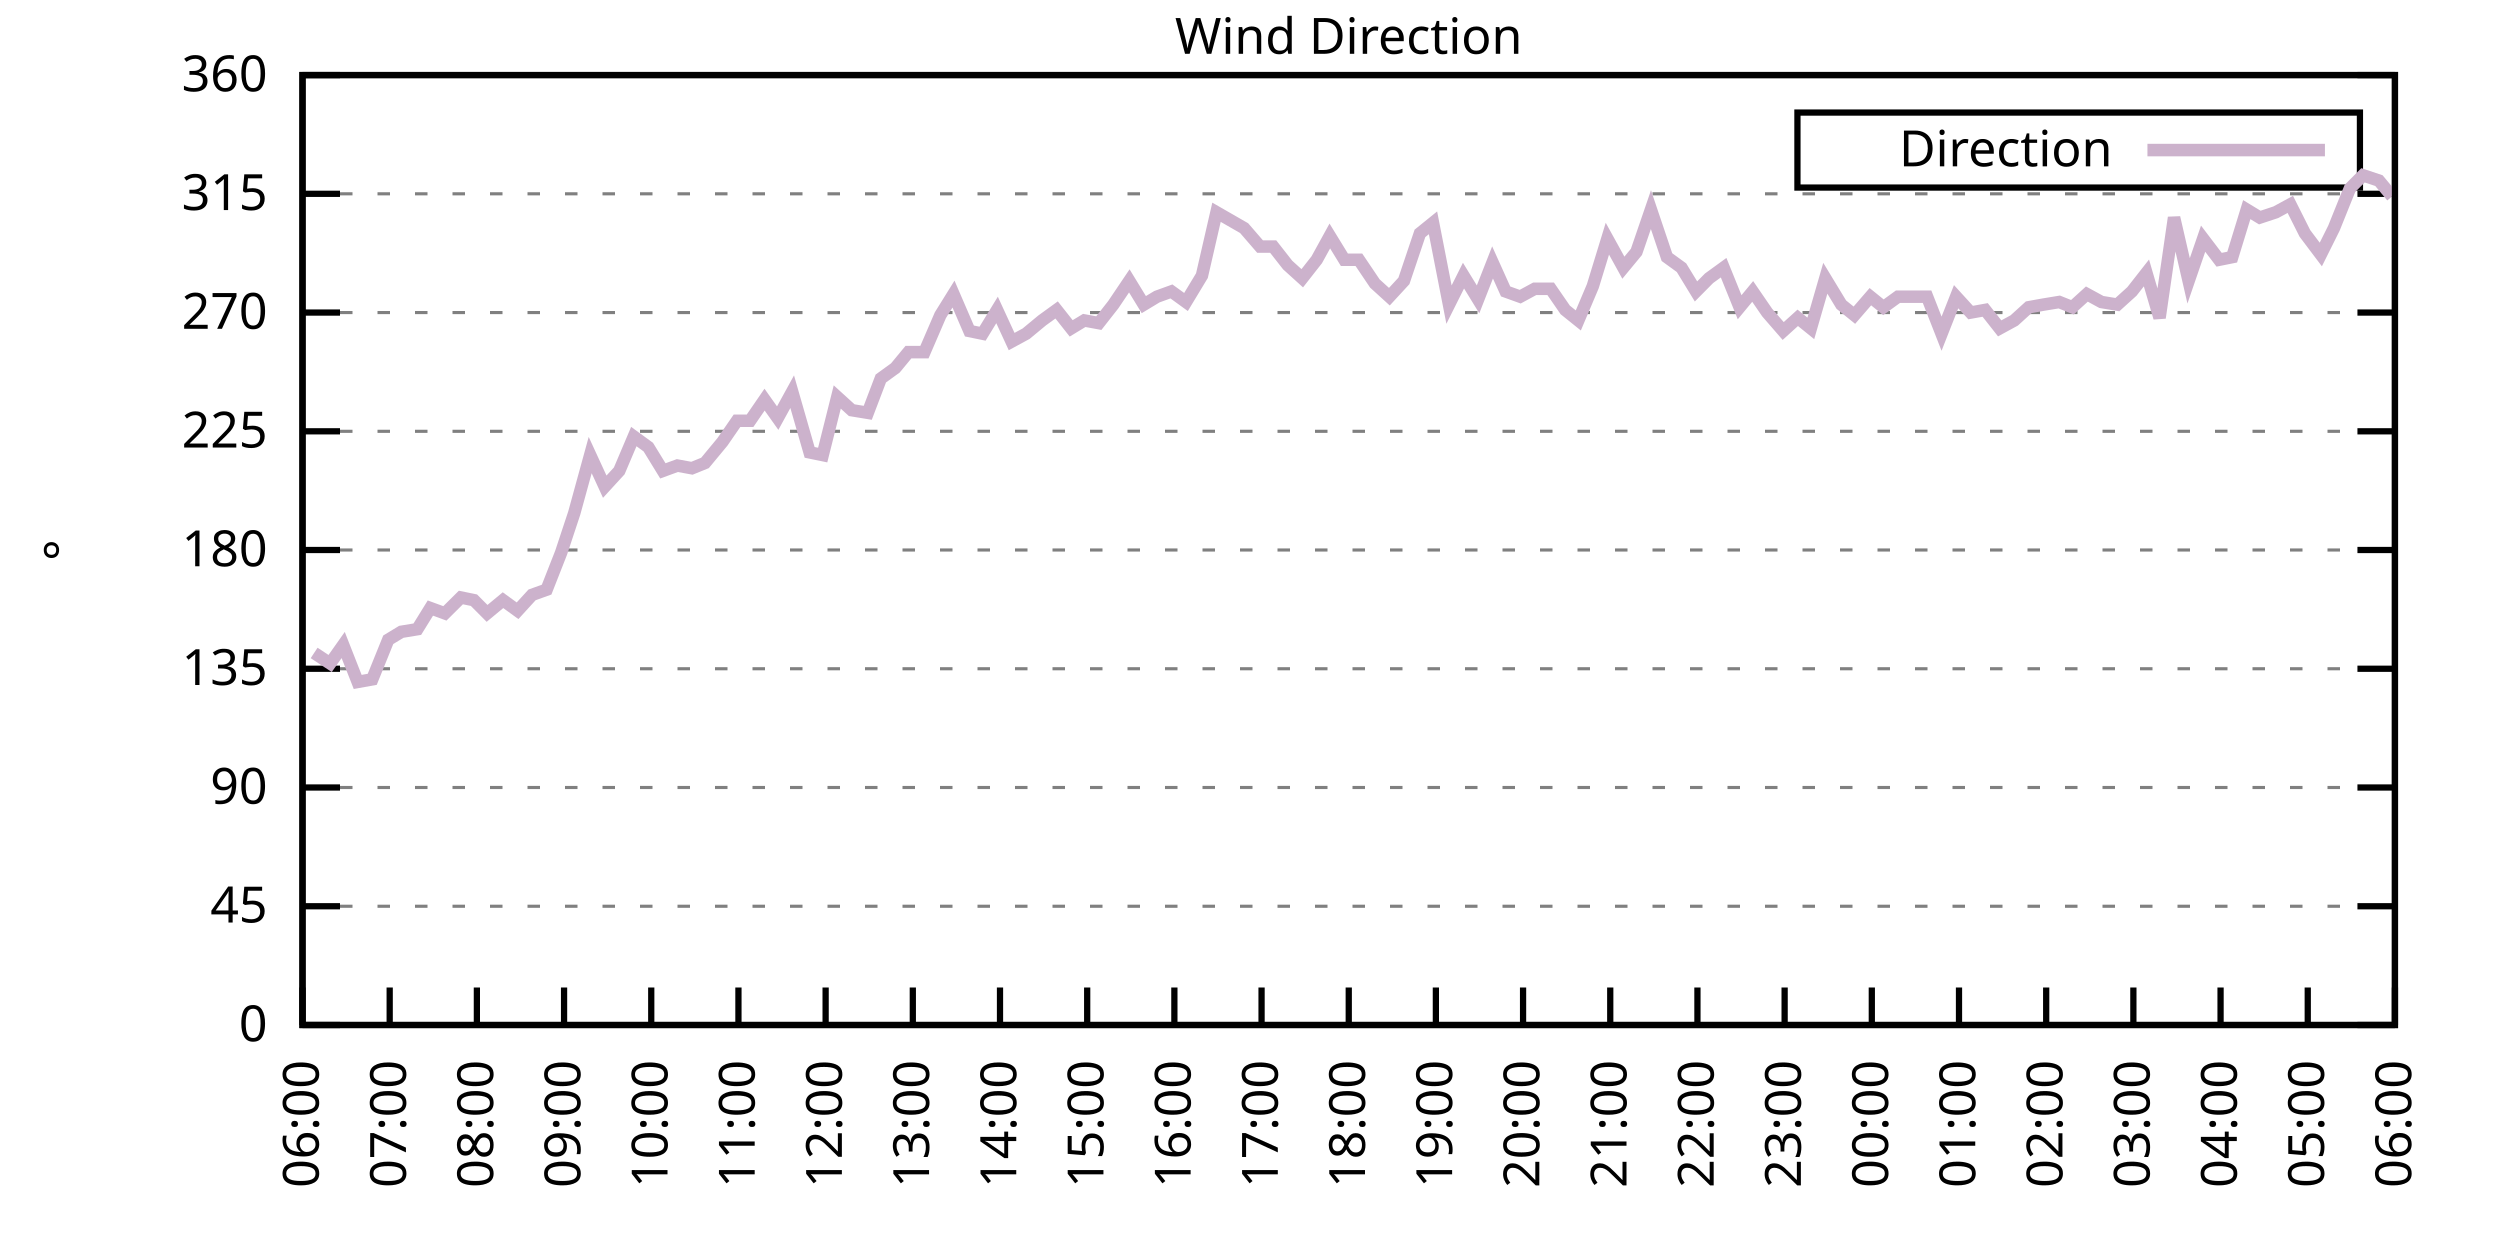
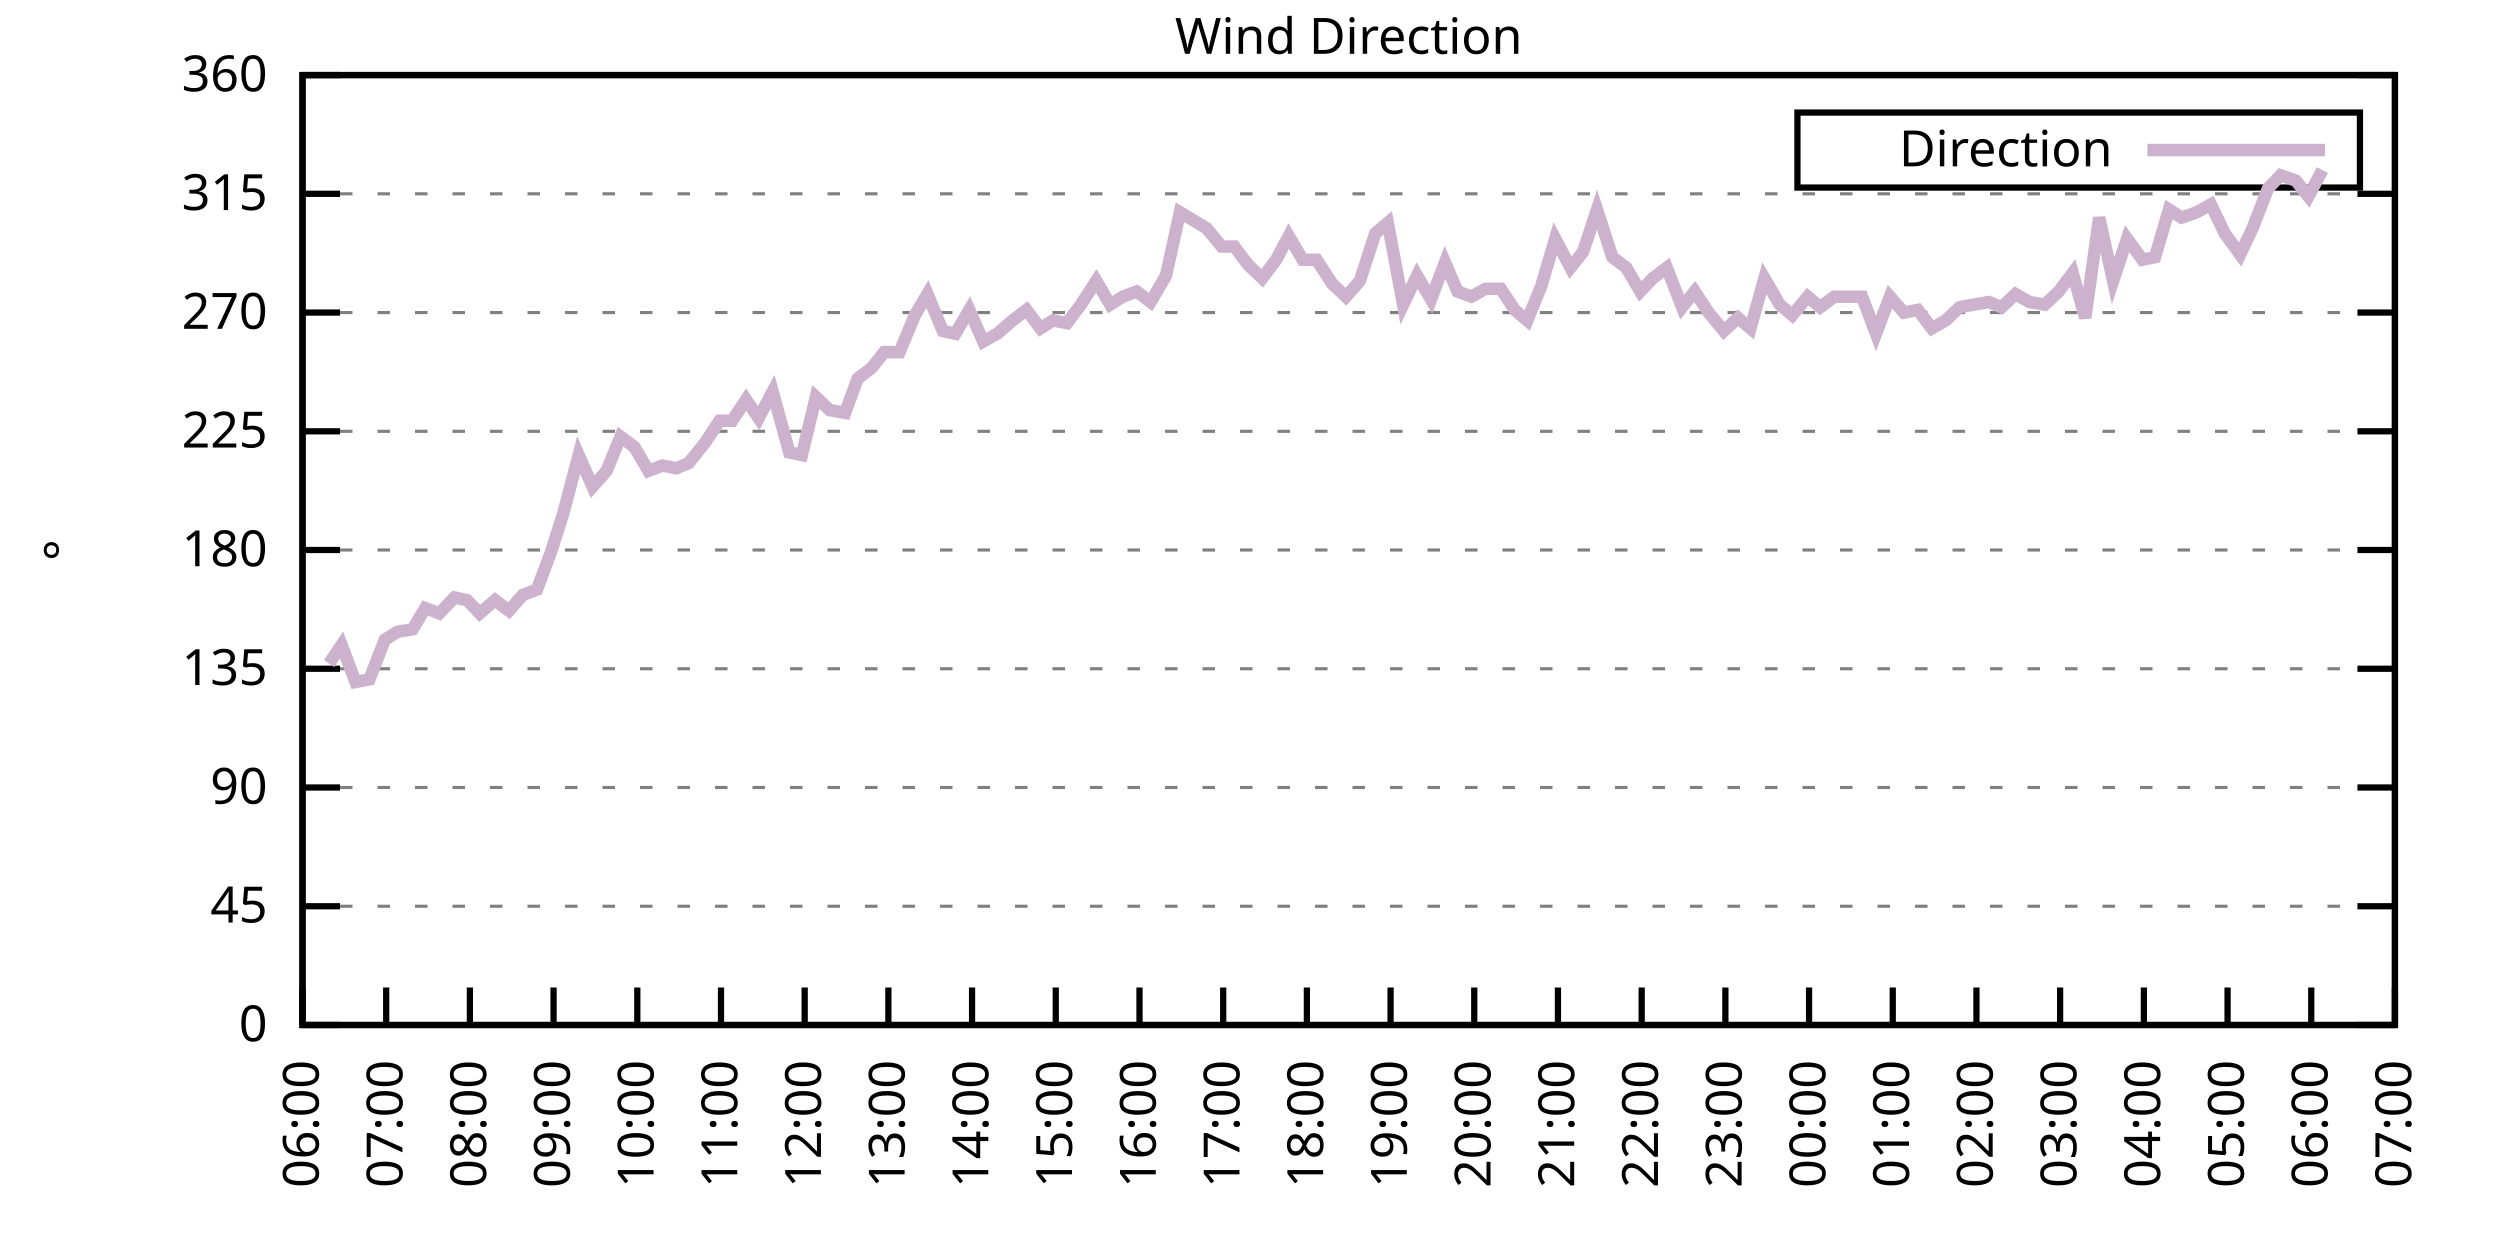
<svg xmlns="http://www.w3.org/2000/svg" xmlns:xlink="http://www.w3.org/1999/xlink" width="400" height="200" viewBox="0 0 400 200">
  <g id="gnuplot_canvas">
    <rect x="0" y="0" width="400" height="200" fill="none" />
    <defs>
      <circle id="gpDot" r="0.5" stroke-width="0.5" stroke="currentColor" />
      <path id="gpPt0" stroke-width="0.333" stroke="currentColor" d="M-1,0 h2 M0,-1 v2" />
      <path id="gpPt1" stroke-width="0.333" stroke="currentColor" d="M-1,-1 L1,1 M1,-1 L-1,1" />
      <path id="gpPt2" stroke-width="0.333" stroke="currentColor" d="M-1,0 L1,0 M0,-1 L0,1 M-1,-1 L1,1 M-1,1 L1,-1" />
      <rect id="gpPt3" stroke-width="0.333" stroke="currentColor" x="-1" y="-1" width="2" height="2" />
      <rect id="gpPt4" stroke-width="0.333" stroke="currentColor" fill="currentColor" x="-1" y="-1" width="2" height="2" />
      <circle id="gpPt5" stroke-width="0.333" stroke="currentColor" cx="0" cy="0" r="1" />
      <use xlink:href="#gpPt5" id="gpPt6" fill="currentColor" stroke="none" />
      <path id="gpPt7" stroke-width="0.333" stroke="currentColor" d="M0,-1.33 L-1.33,0.67 L1.33,0.67 z" />
      <use xlink:href="#gpPt7" id="gpPt8" fill="currentColor" stroke="none" />
      <use xlink:href="#gpPt7" id="gpPt9" stroke="currentColor" transform="rotate(180)" />
      <use xlink:href="#gpPt9" id="gpPt10" fill="currentColor" stroke="none" />
      <use xlink:href="#gpPt3" id="gpPt11" stroke="currentColor" transform="rotate(45)" />
      <use xlink:href="#gpPt11" id="gpPt12" fill="currentColor" stroke="none" />
      <path id="gpPt13" stroke-width="0.333" stroke="currentColor" d="M0,1.330 L1.265,0.411 L0.782,-1.067 L-0.782,-1.076 L-1.265,0.411 z" />
      <use xlink:href="#gpPt13" id="gpPt14" fill="currentColor" stroke="none" />
      <filter id="textbox" filterUnits="objectBoundingBox" x="0" y="0" height="1" width="1">
        <feFlood flood-color="white" flood-opacity="1" result="bgnd" />
        <feComposite in="SourceGraphic" in2="bgnd" operator="atop" />
      </filter>
      <filter id="greybox" filterUnits="objectBoundingBox" x="0" y="0" height="1" width="1">
        <feFlood flood-color="lightgrey" flood-opacity="1" result="grey" />
        <feComposite in="SourceGraphic" in2="grey" operator="atop" />
      </filter>
    </defs>
    <g fill="none" color="white" stroke="currentColor" stroke-width="1.00" stroke-linecap="butt" stroke-linejoin="miter">
</g>
    <g fill="none" color="black" stroke="currentColor" stroke-width="1.00" stroke-linecap="butt" stroke-linejoin="miter">
      <g stroke="none" shape-rendering="crispEdges">
        <polygon fill="rgb(255, 255, 255)" points="48.40,164.00 383.18,164.00 383.18,12.02 48.40,12.02 " />
      </g>
    </g>
    <g fill="none" color="black" stroke="currentColor" stroke-width="1.00" stroke-linecap="butt" stroke-linejoin="miter">
</g>
    <g fill="none" color="black" stroke="black" stroke-width="0.50" stroke-linecap="butt" stroke-linejoin="miter">
</g>
    <g fill="none" color="gray" stroke="currentColor" stroke-width="0.50" stroke-linecap="butt" stroke-linejoin="miter">
      <path stroke="gray" stroke-dasharray="2,4" class="gridline" d="M48.40,164.00 L383.19,164.00  " />
    </g>
    <g fill="none" color="gray" stroke="gray" stroke-width="1.00" stroke-linecap="butt" stroke-linejoin="miter">
</g>
    <g fill="none" color="black" stroke="currentColor" stroke-width="1.00" stroke-linecap="butt" stroke-linejoin="miter">
      <path stroke="black" d="M48.40,164.00 L54.40,164.00 M383.19,164.00 L377.19,164.00  " />
      <g transform="translate(42.80,166.60)" stroke="none" fill="black" font-family="Sans" font-size="8.00" text-anchor="end">
        <text>
          <tspan font-family="Sans"> 0</tspan>
        </text>
      </g>
    </g>
    <g fill="none" color="black" stroke="currentColor" stroke-width="1.00" stroke-linecap="butt" stroke-linejoin="miter">
</g>
    <g fill="none" color="black" stroke="black" stroke-width="0.50" stroke-linecap="butt" stroke-linejoin="miter">
</g>
    <g fill="none" color="gray" stroke="currentColor" stroke-width="0.50" stroke-linecap="butt" stroke-linejoin="miter">
      <path stroke="gray" stroke-dasharray="2,4" class="gridline" d="M48.40,145.00 L383.19,145.00  " />
    </g>
    <g fill="none" color="gray" stroke="gray" stroke-width="1.00" stroke-linecap="butt" stroke-linejoin="miter">
</g>
    <g fill="none" color="black" stroke="currentColor" stroke-width="1.00" stroke-linecap="butt" stroke-linejoin="miter">
      <path stroke="black" d="M48.40,145.00 L54.40,145.00 M383.19,145.00 L377.19,145.00  " />
      <g transform="translate(42.80,147.60)" stroke="none" fill="black" font-family="Sans" font-size="8.00" text-anchor="end">
        <text>
          <tspan font-family="Sans"> 45</tspan>
        </text>
      </g>
    </g>
    <g fill="none" color="black" stroke="currentColor" stroke-width="1.00" stroke-linecap="butt" stroke-linejoin="miter">
</g>
    <g fill="none" color="black" stroke="black" stroke-width="0.50" stroke-linecap="butt" stroke-linejoin="miter">
</g>
    <g fill="none" color="gray" stroke="currentColor" stroke-width="0.50" stroke-linecap="butt" stroke-linejoin="miter">
      <path stroke="gray" stroke-dasharray="2,4" class="gridline" d="M48.40,126.00 L383.19,126.00  " />
    </g>
    <g fill="none" color="gray" stroke="gray" stroke-width="1.00" stroke-linecap="butt" stroke-linejoin="miter">
</g>
    <g fill="none" color="black" stroke="currentColor" stroke-width="1.00" stroke-linecap="butt" stroke-linejoin="miter">
      <path stroke="black" d="M48.40,126.00 L54.40,126.00 M383.19,126.00 L377.19,126.00  " />
      <g transform="translate(42.80,128.60)" stroke="none" fill="black" font-family="Sans" font-size="8.00" text-anchor="end">
        <text>
          <tspan font-family="Sans"> 90</tspan>
        </text>
      </g>
    </g>
    <g fill="none" color="black" stroke="currentColor" stroke-width="1.00" stroke-linecap="butt" stroke-linejoin="miter">
</g>
    <g fill="none" color="black" stroke="black" stroke-width="0.50" stroke-linecap="butt" stroke-linejoin="miter">
</g>
    <g fill="none" color="gray" stroke="currentColor" stroke-width="0.50" stroke-linecap="butt" stroke-linejoin="miter">
      <path stroke="gray" stroke-dasharray="2,4" class="gridline" d="M48.40,107.00 L383.19,107.00  " />
    </g>
    <g fill="none" color="gray" stroke="gray" stroke-width="1.00" stroke-linecap="butt" stroke-linejoin="miter">
</g>
    <g fill="none" color="black" stroke="currentColor" stroke-width="1.00" stroke-linecap="butt" stroke-linejoin="miter">
      <path stroke="black" d="M48.40,107.00 L54.40,107.00 M383.19,107.00 L377.19,107.00  " />
      <g transform="translate(42.80,109.60)" stroke="none" fill="black" font-family="Sans" font-size="8.00" text-anchor="end">
        <text>
          <tspan font-family="Sans"> 135</tspan>
        </text>
      </g>
    </g>
    <g fill="none" color="black" stroke="currentColor" stroke-width="1.00" stroke-linecap="butt" stroke-linejoin="miter">
</g>
    <g fill="none" color="black" stroke="black" stroke-width="0.50" stroke-linecap="butt" stroke-linejoin="miter">
</g>
    <g fill="none" color="gray" stroke="currentColor" stroke-width="0.50" stroke-linecap="butt" stroke-linejoin="miter">
      <path stroke="gray" stroke-dasharray="2,4" class="gridline" d="M48.40,88.00 L383.19,88.00  " />
    </g>
    <g fill="none" color="gray" stroke="gray" stroke-width="1.00" stroke-linecap="butt" stroke-linejoin="miter">
</g>
    <g fill="none" color="black" stroke="currentColor" stroke-width="1.00" stroke-linecap="butt" stroke-linejoin="miter">
      <path stroke="black" d="M48.40,88.00 L54.40,88.00 M383.19,88.00 L377.19,88.00  " />
      <g transform="translate(42.80,90.60)" stroke="none" fill="black" font-family="Sans" font-size="8.00" text-anchor="end">
        <text>
          <tspan font-family="Sans"> 180</tspan>
        </text>
      </g>
    </g>
    <g fill="none" color="black" stroke="currentColor" stroke-width="1.00" stroke-linecap="butt" stroke-linejoin="miter">
</g>
    <g fill="none" color="black" stroke="black" stroke-width="0.50" stroke-linecap="butt" stroke-linejoin="miter">
</g>
    <g fill="none" color="gray" stroke="currentColor" stroke-width="0.50" stroke-linecap="butt" stroke-linejoin="miter">
      <path stroke="gray" stroke-dasharray="2,4" class="gridline" d="M48.40,69.01 L383.19,69.01  " />
    </g>
    <g fill="none" color="gray" stroke="gray" stroke-width="1.00" stroke-linecap="butt" stroke-linejoin="miter">
</g>
    <g fill="none" color="black" stroke="currentColor" stroke-width="1.00" stroke-linecap="butt" stroke-linejoin="miter">
      <path stroke="black" d="M48.40,69.01 L54.40,69.01 M383.19,69.01 L377.19,69.01  " />
      <g transform="translate(42.80,71.61)" stroke="none" fill="black" font-family="Sans" font-size="8.00" text-anchor="end">
        <text>
          <tspan font-family="Sans"> 225</tspan>
        </text>
      </g>
    </g>
    <g fill="none" color="black" stroke="currentColor" stroke-width="1.00" stroke-linecap="butt" stroke-linejoin="miter">
</g>
    <g fill="none" color="black" stroke="black" stroke-width="0.50" stroke-linecap="butt" stroke-linejoin="miter">
</g>
    <g fill="none" color="gray" stroke="currentColor" stroke-width="0.50" stroke-linecap="butt" stroke-linejoin="miter">
      <path stroke="gray" stroke-dasharray="2,4" class="gridline" d="M48.40,50.01 L383.19,50.01  " />
    </g>
    <g fill="none" color="gray" stroke="gray" stroke-width="1.00" stroke-linecap="butt" stroke-linejoin="miter">
</g>
    <g fill="none" color="black" stroke="currentColor" stroke-width="1.00" stroke-linecap="butt" stroke-linejoin="miter">
      <path stroke="black" d="M48.40,50.01 L54.40,50.01 M383.19,50.01 L377.19,50.01  " />
      <g transform="translate(42.80,52.61)" stroke="none" fill="black" font-family="Sans" font-size="8.00" text-anchor="end">
        <text>
          <tspan font-family="Sans"> 270</tspan>
        </text>
      </g>
    </g>
    <g fill="none" color="black" stroke="currentColor" stroke-width="1.00" stroke-linecap="butt" stroke-linejoin="miter">
</g>
    <g fill="none" color="black" stroke="black" stroke-width="0.50" stroke-linecap="butt" stroke-linejoin="miter">
</g>
    <g fill="none" color="gray" stroke="currentColor" stroke-width="0.50" stroke-linecap="butt" stroke-linejoin="miter">
      <path stroke="gray" stroke-dasharray="2,4" class="gridline" d="M48.40,31.01 L383.19,31.01  " />
    </g>
    <g fill="none" color="gray" stroke="gray" stroke-width="1.00" stroke-linecap="butt" stroke-linejoin="miter">
</g>
    <g fill="none" color="black" stroke="currentColor" stroke-width="1.00" stroke-linecap="butt" stroke-linejoin="miter">
      <path stroke="black" d="M48.40,31.01 L54.40,31.01 M383.19,31.01 L377.19,31.01  " />
      <g transform="translate(42.80,33.61)" stroke="none" fill="black" font-family="Sans" font-size="8.00" text-anchor="end">
        <text>
          <tspan font-family="Sans"> 315</tspan>
        </text>
      </g>
    </g>
    <g fill="none" color="black" stroke="currentColor" stroke-width="1.00" stroke-linecap="butt" stroke-linejoin="miter">
</g>
    <g fill="none" color="black" stroke="black" stroke-width="0.50" stroke-linecap="butt" stroke-linejoin="miter">
</g>
    <g fill="none" color="gray" stroke="currentColor" stroke-width="0.50" stroke-linecap="butt" stroke-linejoin="miter">
      <path stroke="gray" stroke-dasharray="2,4" class="gridline" d="M48.40,12.01 L383.19,12.01  " />
    </g>
    <g fill="none" color="gray" stroke="gray" stroke-width="1.00" stroke-linecap="butt" stroke-linejoin="miter">
</g>
    <g fill="none" color="black" stroke="currentColor" stroke-width="1.00" stroke-linecap="butt" stroke-linejoin="miter">
      <path stroke="black" d="M48.40,12.01 L54.40,12.01 M383.19,12.01 L377.19,12.01  " />
      <g transform="translate(42.80,14.61)" stroke="none" fill="black" font-family="Sans" font-size="8.00" text-anchor="end">
        <text>
          <tspan font-family="Sans"> 360</tspan>
        </text>
      </g>
    </g>
    <g fill="none" color="black" stroke="currentColor" stroke-width="1.00" stroke-linecap="butt" stroke-linejoin="miter">
      <path stroke="black" d="M48.40,164.00 L48.40,158.00  " />
      <g transform="translate(51.00,169.60) rotate(270.00)" stroke="none" fill="black" font-family="Sans" font-size="8.00" text-anchor="end">
        <text>
          <tspan font-family="Sans">06:00</tspan>
        </text>
      </g>
    </g>
    <g fill="none" color="black" stroke="currentColor" stroke-width="1.00" stroke-linecap="butt" stroke-linejoin="miter">
-       <path stroke="black" d="M62.35,164.00 L62.35,158.00  " />
-       <g transform="translate(64.95,169.60) rotate(270.00)" stroke="none" fill="black" font-family="Sans" font-size="8.00" text-anchor="end">
+       <path stroke="black" d="M61.79,164.00 L61.79,158.00  " />
+       <g transform="translate(64.39,169.60) rotate(270.00)" stroke="none" fill="black" font-family="Sans" font-size="8.00" text-anchor="end">
        <text>
          <tspan font-family="Sans">07:00</tspan>
        </text>
      </g>
    </g>
    <g fill="none" color="black" stroke="currentColor" stroke-width="1.00" stroke-linecap="butt" stroke-linejoin="miter">
-       <path stroke="black" d="M76.30,164.00 L76.30,158.00  " />
-       <g transform="translate(78.90,169.60) rotate(270.00)" stroke="none" fill="black" font-family="Sans" font-size="8.00" text-anchor="end">
+       <path stroke="black" d="M75.18,164.00 L75.18,158.00  " />
+       <g transform="translate(77.78,169.60) rotate(270.00)" stroke="none" fill="black" font-family="Sans" font-size="8.00" text-anchor="end">
        <text>
          <tspan font-family="Sans">08:00</tspan>
        </text>
      </g>
    </g>
    <g fill="none" color="black" stroke="currentColor" stroke-width="1.00" stroke-linecap="butt" stroke-linejoin="miter">
-       <path stroke="black" d="M90.25,164.00 L90.25,158.00  " />
-       <g transform="translate(92.85,169.60) rotate(270.00)" stroke="none" fill="black" font-family="Sans" font-size="8.00" text-anchor="end">
+       <path stroke="black" d="M88.57,164.00 L88.57,158.00  " />
+       <g transform="translate(91.17,169.60) rotate(270.00)" stroke="none" fill="black" font-family="Sans" font-size="8.00" text-anchor="end">
        <text>
          <tspan font-family="Sans">09:00</tspan>
        </text>
      </g>
    </g>
    <g fill="none" color="black" stroke="currentColor" stroke-width="1.00" stroke-linecap="butt" stroke-linejoin="miter">
-       <path stroke="black" d="M104.20,164.00 L104.20,158.00  " />
-       <g transform="translate(106.80,169.60) rotate(270.00)" stroke="none" fill="black" font-family="Sans" font-size="8.00" text-anchor="end">
+       <path stroke="black" d="M101.97,164.00 L101.97,158.00  " />
+       <g transform="translate(104.57,169.60) rotate(270.00)" stroke="none" fill="black" font-family="Sans" font-size="8.00" text-anchor="end">
        <text>
          <tspan font-family="Sans">10:00</tspan>
        </text>
      </g>
    </g>
    <g fill="none" color="black" stroke="currentColor" stroke-width="1.00" stroke-linecap="butt" stroke-linejoin="miter">
-       <path stroke="black" d="M118.15,164.00 L118.15,158.00  " />
-       <g transform="translate(120.75,169.60) rotate(270.00)" stroke="none" fill="black" font-family="Sans" font-size="8.00" text-anchor="end">
+       <path stroke="black" d="M115.36,164.00 L115.36,158.00  " />
+       <g transform="translate(117.96,169.60) rotate(270.00)" stroke="none" fill="black" font-family="Sans" font-size="8.00" text-anchor="end">
        <text>
          <tspan font-family="Sans">11:00</tspan>
        </text>
      </g>
    </g>
    <g fill="none" color="black" stroke="currentColor" stroke-width="1.00" stroke-linecap="butt" stroke-linejoin="miter">
-       <path stroke="black" d="M132.10,164.00 L132.10,158.00  " />
-       <g transform="translate(134.70,169.60) rotate(270.00)" stroke="none" fill="black" font-family="Sans" font-size="8.00" text-anchor="end">
+       <path stroke="black" d="M128.75,164.00 L128.75,158.00  " />
+       <g transform="translate(131.35,169.60) rotate(270.00)" stroke="none" fill="black" font-family="Sans" font-size="8.00" text-anchor="end">
        <text>
          <tspan font-family="Sans">12:00</tspan>
        </text>
      </g>
    </g>
    <g fill="none" color="black" stroke="currentColor" stroke-width="1.00" stroke-linecap="butt" stroke-linejoin="miter">
-       <path stroke="black" d="M146.05,164.00 L146.05,158.00  " />
-       <g transform="translate(148.65,169.60) rotate(270.00)" stroke="none" fill="black" font-family="Sans" font-size="8.00" text-anchor="end">
+       <path stroke="black" d="M142.14,164.00 L142.14,158.00  " />
+       <g transform="translate(144.74,169.60) rotate(270.00)" stroke="none" fill="black" font-family="Sans" font-size="8.00" text-anchor="end">
        <text>
          <tspan font-family="Sans">13:00</tspan>
        </text>
      </g>
    </g>
    <g fill="none" color="black" stroke="currentColor" stroke-width="1.00" stroke-linecap="butt" stroke-linejoin="miter">
-       <path stroke="black" d="M160.00,164.00 L160.00,158.00  " />
-       <g transform="translate(162.60,169.60) rotate(270.00)" stroke="none" fill="black" font-family="Sans" font-size="8.00" text-anchor="end">
+       <path stroke="black" d="M155.53,164.00 L155.53,158.00  " />
+       <g transform="translate(158.13,169.60) rotate(270.00)" stroke="none" fill="black" font-family="Sans" font-size="8.00" text-anchor="end">
        <text>
          <tspan font-family="Sans">14:00</tspan>
        </text>
      </g>
    </g>
    <g fill="none" color="black" stroke="currentColor" stroke-width="1.00" stroke-linecap="butt" stroke-linejoin="miter">
-       <path stroke="black" d="M173.95,164.00 L173.95,158.00  " />
-       <g transform="translate(176.55,169.60) rotate(270.00)" stroke="none" fill="black" font-family="Sans" font-size="8.00" text-anchor="end">
+       <path stroke="black" d="M168.92,164.00 L168.92,158.00  " />
+       <g transform="translate(171.52,169.60) rotate(270.00)" stroke="none" fill="black" font-family="Sans" font-size="8.00" text-anchor="end">
        <text>
          <tspan font-family="Sans">15:00</tspan>
        </text>
      </g>
    </g>
    <g fill="none" color="black" stroke="currentColor" stroke-width="1.00" stroke-linecap="butt" stroke-linejoin="miter">
-       <path stroke="black" d="M187.90,164.00 L187.90,158.00  " />
-       <g transform="translate(190.50,169.60) rotate(270.00)" stroke="none" fill="black" font-family="Sans" font-size="8.00" text-anchor="end">
+       <path stroke="black" d="M182.32,164.00 L182.32,158.00  " />
+       <g transform="translate(184.92,169.60) rotate(270.00)" stroke="none" fill="black" font-family="Sans" font-size="8.00" text-anchor="end">
        <text>
          <tspan font-family="Sans">16:00</tspan>
        </text>
      </g>
    </g>
    <g fill="none" color="black" stroke="currentColor" stroke-width="1.00" stroke-linecap="butt" stroke-linejoin="miter">
-       <path stroke="black" d="M201.85,164.00 L201.85,158.00  " />
-       <g transform="translate(204.45,169.60) rotate(270.00)" stroke="none" fill="black" font-family="Sans" font-size="8.00" text-anchor="end">
+       <path stroke="black" d="M195.71,164.00 L195.71,158.00  " />
+       <g transform="translate(198.31,169.60) rotate(270.00)" stroke="none" fill="black" font-family="Sans" font-size="8.00" text-anchor="end">
        <text>
          <tspan font-family="Sans">17:00</tspan>
        </text>
      </g>
    </g>
    <g fill="none" color="black" stroke="currentColor" stroke-width="1.00" stroke-linecap="butt" stroke-linejoin="miter">
-       <path stroke="black" d="M215.80,164.00 L215.80,158.00  " />
-       <g transform="translate(218.40,169.60) rotate(270.00)" stroke="none" fill="black" font-family="Sans" font-size="8.00" text-anchor="end">
+       <path stroke="black" d="M209.10,164.00 L209.10,158.00  " />
+       <g transform="translate(211.70,169.60) rotate(270.00)" stroke="none" fill="black" font-family="Sans" font-size="8.00" text-anchor="end">
        <text>
          <tspan font-family="Sans">18:00</tspan>
        </text>
      </g>
    </g>
    <g fill="none" color="black" stroke="currentColor" stroke-width="1.00" stroke-linecap="butt" stroke-linejoin="miter">
-       <path stroke="black" d="M229.74,164.00 L229.74,158.00  " />
-       <g transform="translate(232.34,169.60) rotate(270.00)" stroke="none" fill="black" font-family="Sans" font-size="8.00" text-anchor="end">
+       <path stroke="black" d="M222.49,164.00 L222.49,158.00  " />
+       <g transform="translate(225.09,169.60) rotate(270.00)" stroke="none" fill="black" font-family="Sans" font-size="8.00" text-anchor="end">
        <text>
          <tspan font-family="Sans">19:00</tspan>
        </text>
      </g>
    </g>
    <g fill="none" color="black" stroke="currentColor" stroke-width="1.00" stroke-linecap="butt" stroke-linejoin="miter">
-       <path stroke="black" d="M243.69,164.00 L243.69,158.00  " />
-       <g transform="translate(246.29,169.60) rotate(270.00)" stroke="none" fill="black" font-family="Sans" font-size="8.00" text-anchor="end">
+       <path stroke="black" d="M235.88,164.00 L235.88,158.00  " />
+       <g transform="translate(238.48,169.60) rotate(270.00)" stroke="none" fill="black" font-family="Sans" font-size="8.00" text-anchor="end">
        <text>
          <tspan font-family="Sans">20:00</tspan>
        </text>
      </g>
    </g>
    <g fill="none" color="black" stroke="currentColor" stroke-width="1.00" stroke-linecap="butt" stroke-linejoin="miter">
-       <path stroke="black" d="M257.64,164.00 L257.64,158.00  " />
-       <g transform="translate(260.24,169.60) rotate(270.00)" stroke="none" fill="black" font-family="Sans" font-size="8.00" text-anchor="end">
+       <path stroke="black" d="M249.27,164.00 L249.27,158.00  " />
+       <g transform="translate(251.87,169.60) rotate(270.00)" stroke="none" fill="black" font-family="Sans" font-size="8.00" text-anchor="end">
        <text>
          <tspan font-family="Sans">21:00</tspan>
        </text>
      </g>
    </g>
    <g fill="none" color="black" stroke="currentColor" stroke-width="1.00" stroke-linecap="butt" stroke-linejoin="miter">
-       <path stroke="black" d="M271.59,164.00 L271.59,158.00  " />
-       <g transform="translate(274.19,169.60) rotate(270.00)" stroke="none" fill="black" font-family="Sans" font-size="8.00" text-anchor="end">
+       <path stroke="black" d="M262.67,164.00 L262.67,158.00  " />
+       <g transform="translate(265.27,169.60) rotate(270.00)" stroke="none" fill="black" font-family="Sans" font-size="8.00" text-anchor="end">
        <text>
          <tspan font-family="Sans">22:00</tspan>
        </text>
      </g>
    </g>
    <g fill="none" color="black" stroke="currentColor" stroke-width="1.00" stroke-linecap="butt" stroke-linejoin="miter">
-       <path stroke="black" d="M285.54,164.00 L285.54,158.00  " />
-       <g transform="translate(288.14,169.60) rotate(270.00)" stroke="none" fill="black" font-family="Sans" font-size="8.00" text-anchor="end">
+       <path stroke="black" d="M276.06,164.00 L276.06,158.00  " />
+       <g transform="translate(278.66,169.60) rotate(270.00)" stroke="none" fill="black" font-family="Sans" font-size="8.00" text-anchor="end">
        <text>
          <tspan font-family="Sans">23:00</tspan>
        </text>
      </g>
    </g>
    <g fill="none" color="black" stroke="currentColor" stroke-width="1.00" stroke-linecap="butt" stroke-linejoin="miter">
-       <path stroke="black" d="M299.49,164.00 L299.49,158.00  " />
-       <g transform="translate(302.09,169.60) rotate(270.00)" stroke="none" fill="black" font-family="Sans" font-size="8.00" text-anchor="end">
+       <path stroke="black" d="M289.45,164.00 L289.45,158.00  " />
+       <g transform="translate(292.05,169.60) rotate(270.00)" stroke="none" fill="black" font-family="Sans" font-size="8.00" text-anchor="end">
        <text>
          <tspan font-family="Sans">00:00</tspan>
        </text>
      </g>
    </g>
    <g fill="none" color="black" stroke="currentColor" stroke-width="1.00" stroke-linecap="butt" stroke-linejoin="miter">
-       <path stroke="black" d="M313.44,164.00 L313.44,158.00  " />
-       <g transform="translate(316.04,169.60) rotate(270.00)" stroke="none" fill="black" font-family="Sans" font-size="8.00" text-anchor="end">
+       <path stroke="black" d="M302.84,164.00 L302.84,158.00  " />
+       <g transform="translate(305.44,169.60) rotate(270.00)" stroke="none" fill="black" font-family="Sans" font-size="8.00" text-anchor="end">
        <text>
          <tspan font-family="Sans">01:00</tspan>
        </text>
      </g>
    </g>
    <g fill="none" color="black" stroke="currentColor" stroke-width="1.00" stroke-linecap="butt" stroke-linejoin="miter">
-       <path stroke="black" d="M327.39,164.00 L327.39,158.00  " />
-       <g transform="translate(329.99,169.60) rotate(270.00)" stroke="none" fill="black" font-family="Sans" font-size="8.00" text-anchor="end">
+       <path stroke="black" d="M316.23,164.00 L316.23,158.00  " />
+       <g transform="translate(318.83,169.60) rotate(270.00)" stroke="none" fill="black" font-family="Sans" font-size="8.00" text-anchor="end">
        <text>
          <tspan font-family="Sans">02:00</tspan>
        </text>
      </g>
    </g>
    <g fill="none" color="black" stroke="currentColor" stroke-width="1.00" stroke-linecap="butt" stroke-linejoin="miter">
-       <path stroke="black" d="M341.34,164.00 L341.34,158.00  " />
-       <g transform="translate(343.94,169.60) rotate(270.00)" stroke="none" fill="black" font-family="Sans" font-size="8.00" text-anchor="end">
+       <path stroke="black" d="M329.62,164.00 L329.62,158.00  " />
+       <g transform="translate(332.22,169.60) rotate(270.00)" stroke="none" fill="black" font-family="Sans" font-size="8.00" text-anchor="end">
        <text>
          <tspan font-family="Sans">03:00</tspan>
        </text>
      </g>
    </g>
    <g fill="none" color="black" stroke="currentColor" stroke-width="1.00" stroke-linecap="butt" stroke-linejoin="miter">
-       <path stroke="black" d="M355.29,164.00 L355.29,158.00  " />
-       <g transform="translate(357.89,169.60) rotate(270.00)" stroke="none" fill="black" font-family="Sans" font-size="8.00" text-anchor="end">
+       <path stroke="black" d="M343.02,164.00 L343.02,158.00  " />
+       <g transform="translate(345.62,169.60) rotate(270.00)" stroke="none" fill="black" font-family="Sans" font-size="8.00" text-anchor="end">
        <text>
          <tspan font-family="Sans">04:00</tspan>
        </text>
      </g>
    </g>
    <g fill="none" color="black" stroke="currentColor" stroke-width="1.00" stroke-linecap="butt" stroke-linejoin="miter">
-       <path stroke="black" d="M369.24,164.00 L369.24,158.00  " />
-       <g transform="translate(371.84,169.60) rotate(270.00)" stroke="none" fill="black" font-family="Sans" font-size="8.00" text-anchor="end">
+       <path stroke="black" d="M356.41,164.00 L356.41,158.00  " />
+       <g transform="translate(359.01,169.60) rotate(270.00)" stroke="none" fill="black" font-family="Sans" font-size="8.00" text-anchor="end">
        <text>
          <tspan font-family="Sans">05:00</tspan>
+         </text>
+       </g>
+     </g>
+     <g fill="none" color="black" stroke="currentColor" stroke-width="1.00" stroke-linecap="butt" stroke-linejoin="miter">
+       <path stroke="black" d="M369.80,164.00 L369.80,158.00  " />
+       <g transform="translate(372.40,169.60) rotate(270.00)" stroke="none" fill="black" font-family="Sans" font-size="8.00" text-anchor="end">
+         <text>
+           <tspan font-family="Sans">06:00</tspan>
        </text>
      </g>
    </g>
    <g fill="none" color="black" stroke="currentColor" stroke-width="1.00" stroke-linecap="butt" stroke-linejoin="miter">
      <path stroke="black" d="M383.19,164.00 L383.19,158.00  " />
      <g transform="translate(385.79,169.60) rotate(270.00)" stroke="none" fill="black" font-family="Sans" font-size="8.00" text-anchor="end">
        <text>
-           <tspan font-family="Sans">06:00</tspan>
+           <tspan font-family="Sans">07:00</tspan>
        </text>
      </g>
    </g>
    <g fill="none" color="black" stroke="currentColor" stroke-width="1.00" stroke-linecap="butt" stroke-linejoin="miter">
</g>
    <g fill="none" color="black" stroke="currentColor" stroke-width="1.00" stroke-linecap="butt" stroke-linejoin="miter">
      <path stroke="black" d="M48.40,12.01 L48.40,164.00 L383.19,164.00 L383.19,12.01 L48.40,12.01 Z  " />
    </g>
    <g fill="none" color="black" stroke="currentColor" stroke-width="1.00" stroke-linecap="butt" stroke-linejoin="miter">
</g>
    <g fill="none" color="black" stroke="currentColor" stroke-width="1.00" stroke-linecap="butt" stroke-linejoin="miter">
      <path stroke="black" d="M287.59,30.01 L287.59,18.01 L377.59,18.01 L377.59,30.01 L287.59,30.01 Z  " />
    </g>
    <g id="Wind_direction_plot_1">
      <g fill="none" color="white" stroke="black" stroke-width="2.00" stroke-linecap="butt" stroke-linejoin="miter">
</g>
      <g fill="none" color="black" stroke="currentColor" stroke-width="2.00" stroke-linecap="butt" stroke-linejoin="miter">
        <g transform="translate(337.99,26.61)" stroke="none" fill="black" font-family="Sans" font-size="8.00" text-anchor="end">
          <text>
            <tspan font-family="Sans">Direction</tspan>
          </text>
        </g>
      </g>
      <g fill="none" color="black" stroke="currentColor" stroke-width="2.00" stroke-linecap="butt" stroke-linejoin="miter">
-         <path stroke="rgb(204, 178, 204)" d="M343.59,24.01 L371.99,24.01 M50.26,104.47 L52.82,106.16 L54.91,103.20 L57.23,109.11 L59.56,108.69 L62.12,102.36   L64.21,101.09 L66.77,100.67 L68.86,97.29 L71.18,98.14 L73.74,95.60 L75.83,96.03 L77.93,98.14 L80.48,96.03   L82.81,97.72 L85.13,95.18 L87.46,94.34 L89.78,88.43 L91.88,82.09 L94.43,72.81 L96.76,77.87 L99.08,75.34   L101.41,69.85 L103.73,71.54 L106.06,75.34 L108.38,74.49 L110.71,74.92 L112.80,74.07 L115.59,70.70 L117.92,67.32   L120.01,67.32 L122.33,63.94 L124.43,66.90 L126.75,62.67 L129.54,72.38 L131.63,72.81 L133.96,63.52 L136.28,65.63   L138.84,66.05 L140.93,60.56 L143.26,58.87 L145.35,56.34 L147.91,56.34 L150.46,50.43 L152.56,47.05 L155.11,52.96   L157.21,53.39 L159.53,49.59 L161.86,54.65 L164.18,53.39 L166.74,51.27 L169.06,49.59 L171.39,52.54 L173.48,51.27   L175.81,51.70 L178.13,48.74 L180.69,44.94 L183.01,48.74 L185.11,47.47 L187.43,46.63 L189.76,48.32 L192.31,44.10   L194.64,33.96 L199.06,36.50 L201.61,39.45 L203.71,39.45 L206.03,42.41 L208.36,44.52 L210.68,41.56 L212.77,37.76   L215.10,41.56 L217.42,41.56 L219.98,45.36 L222.30,47.47 L224.63,44.94 L227.19,37.34 L229.28,35.65 L231.84,48.74   L234.16,44.10 L236.49,47.90 L238.81,41.99 L240.90,46.63 L243.23,47.47 L245.55,46.21 L248.11,46.21 L250.44,49.59   L252.53,51.27 L254.85,45.79 L257.18,38.19 L259.74,42.83 L261.83,40.30 L264.15,33.54 L266.71,41.14 L269.04,42.83   L271.36,46.63 L273.45,44.52 L275.78,42.83 L278.34,49.16 L280.43,46.63 L282.75,50.01 L285.31,52.96 L287.64,50.85   L289.73,52.54 L292.05,44.52 L294.61,48.74 L296.70,50.43 L299.26,47.47 L301.35,49.16 L303.68,47.47 L308.33,47.47   L310.65,53.39 L312.98,47.47 L315.30,50.01 L317.63,49.59 L319.95,52.54 L322.28,51.27 L324.60,49.16 L326.93,48.74   L329.48,48.32 L331.58,49.16 L333.90,47.05 L336.23,48.32 L338.78,48.74 L341.11,46.63 L343.43,43.67 L345.53,50.85   L347.85,34.81 L350.18,44.94 L352.50,38.19 L355.06,41.56 L357.15,41.14 L359.48,33.54 L361.57,34.81 L364.13,33.96   L366.45,32.70 L368.78,37.34 L371.33,40.72 L373.43,36.50 L375.98,30.16 L378.08,28.05 L380.63,28.90 L382.73,31.43    " />
+         <path stroke="rgb(204, 178, 204)" d="M343.59,24.01 L371.99,24.01 M52.64,106.16 L54.65,103.20 L56.88,109.11 L59.11,108.69 L61.57,102.36 L63.58,101.09   L66.03,100.67 L68.04,97.29 L70.27,98.14 L72.73,95.60 L74.74,96.03 L76.75,98.14 L79.20,96.03 L81.43,97.72   L83.66,95.18 L85.90,94.34 L88.13,88.43 L90.14,82.09 L92.59,72.81 L94.82,77.87 L97.06,75.34 L99.29,69.85   L101.52,71.54 L103.75,75.34 L105.98,74.49 L108.22,74.92 L110.22,74.07 L112.90,70.70 L115.13,67.32 L117.14,67.32   L119.38,63.94 L121.38,66.90 L123.62,62.67 L126.29,72.38 L128.30,72.81 L130.54,63.52 L132.77,65.63 L135.22,66.05   L137.23,60.56 L139.46,58.87 L141.47,56.34 L143.93,56.34 L146.38,50.43 L148.39,47.05 L150.85,52.96 L152.85,53.39   L155.09,49.59 L157.32,54.65 L159.55,53.39 L162.01,51.27 L164.24,49.59 L166.47,52.54 L168.48,51.27 L170.71,51.70   L172.94,48.74 L175.40,44.94 L177.63,48.74 L179.64,47.47 L181.87,46.63 L184.10,48.32 L186.56,44.10 L188.79,33.96   L193.03,36.50 L195.48,39.45 L197.49,39.45 L199.73,42.41 L201.96,44.52 L204.19,41.56 L206.20,37.76 L208.43,41.56   L210.66,41.56 L213.12,45.36 L215.35,47.47 L217.58,44.94 L220.04,37.34 L222.04,35.65 L224.50,48.74 L226.73,44.10   L228.96,47.90 L231.20,41.99 L233.20,46.63 L235.44,47.47 L237.67,46.21 L240.12,46.21 L242.36,49.59 L244.36,51.27   L246.60,45.79 L248.83,38.19 L251.28,42.83 L253.29,40.30 L255.52,33.54 L257.98,41.14 L260.21,42.83 L262.44,46.63   L264.45,44.52 L266.68,42.83 L269.14,49.16 L271.15,46.63 L273.38,50.01 L275.83,52.96 L278.07,50.85 L280.07,52.54   L282.31,44.52 L284.76,48.74 L286.77,50.43 L289.23,47.47 L291.23,49.16 L293.47,47.47 L297.93,47.47 L300.16,53.39   L302.39,47.47 L304.63,50.01 L306.86,49.59 L309.09,52.54 L311.32,51.27 L313.55,49.16 L315.79,48.74 L318.24,48.32   L320.25,49.16 L322.48,47.05 L324.71,48.32 L327.17,48.74 L329.40,46.63 L331.63,43.67 L333.64,50.85 L335.87,34.81   L338.10,44.94 L340.34,38.19 L342.79,41.56 L344.80,41.14 L347.03,33.54 L349.04,34.81 L351.50,33.96 L353.73,32.70   L355.96,37.34 L358.42,40.72 L360.42,36.50 L362.88,30.16 L364.89,28.05 L367.34,28.90 L369.35,31.43 L371.58,27.21    " />
      </g>
    </g>
    <g fill="none" color="black" stroke="currentColor" stroke-width="2.00" stroke-linecap="butt" stroke-linejoin="miter">
</g>
    <g fill="none" color="black" stroke="black" stroke-width="1.00" stroke-linecap="butt" stroke-linejoin="miter">
</g>
    <g fill="none" color="black" stroke="currentColor" stroke-width="1.00" stroke-linecap="butt" stroke-linejoin="miter">
      <path stroke="black" d="M48.40,12.01 L48.40,164.00 L383.19,164.00 L383.19,12.01 L48.40,12.01 Z  " />
      <g transform="translate(12.80,88.01) rotate(270.00)" stroke="none" fill="black" font-family="Sans" font-size="8.00" text-anchor="middle">
        <text>
          <tspan font-family="Sans">°</tspan>
        </text>
      </g>
    </g>
    <g fill="none" color="black" stroke="currentColor" stroke-width="1.00" stroke-linecap="butt" stroke-linejoin="miter">
</g>
    <g fill="none" color="black" stroke="currentColor" stroke-width="1.00" stroke-linecap="butt" stroke-linejoin="miter">
      <g transform="translate(215.79,8.61)" stroke="none" fill="black" font-family="Sans" font-size="8.00" text-anchor="middle">
        <text>
          <tspan font-family="Sans">Wind Direction</tspan>
        </text>
      </g>
    </g>
    <g fill="none" color="black" stroke="currentColor" stroke-width="1.00" stroke-linecap="butt" stroke-linejoin="miter">
</g>
  </g>
</svg>
